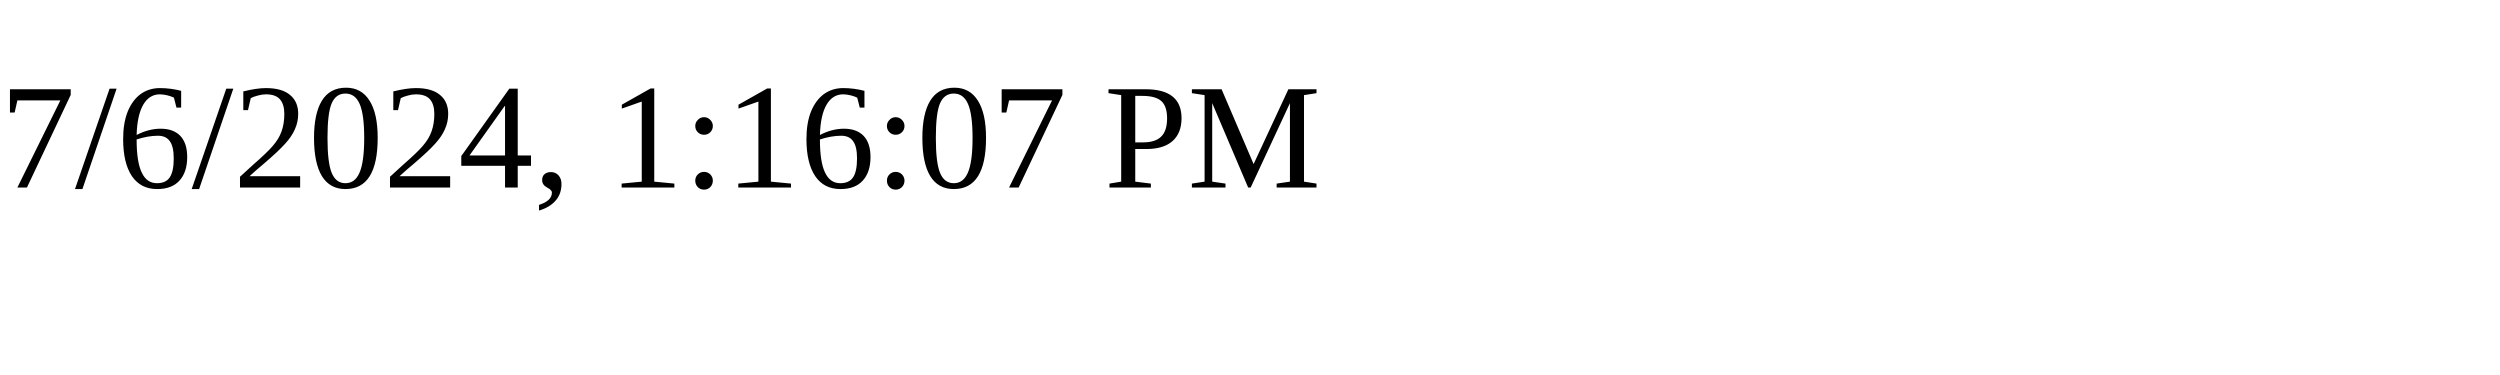
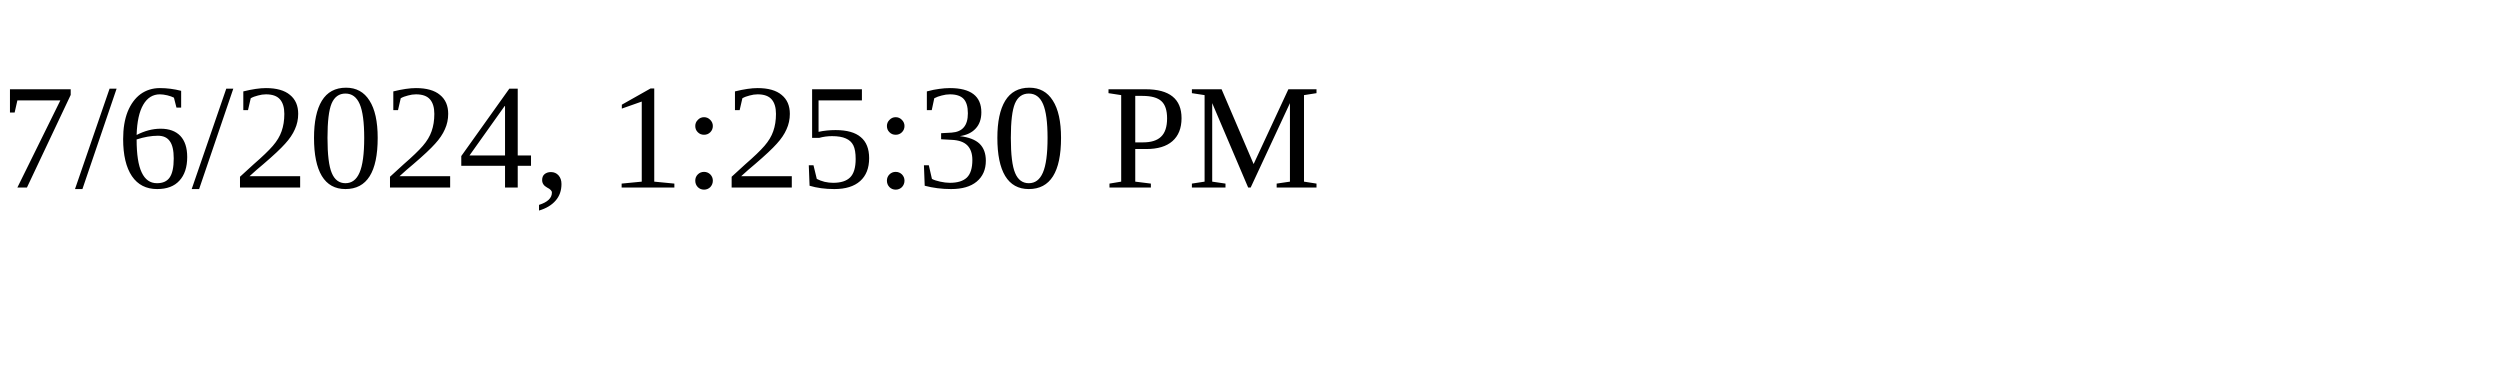
<svg xmlns="http://www.w3.org/2000/svg" height="30" width="200">
-   <text x="0" y="15">7/6/2024, 1:16:07 PM</text>
+   <text x="0" y="15">7/6/2024, 1:25:30 PM</text>
</svg>
